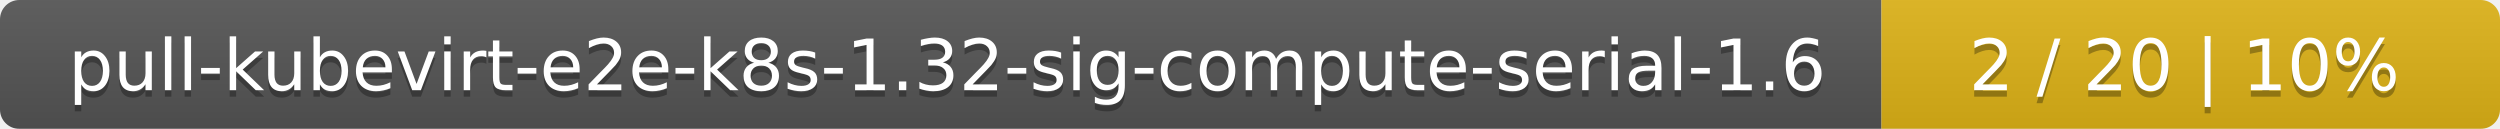
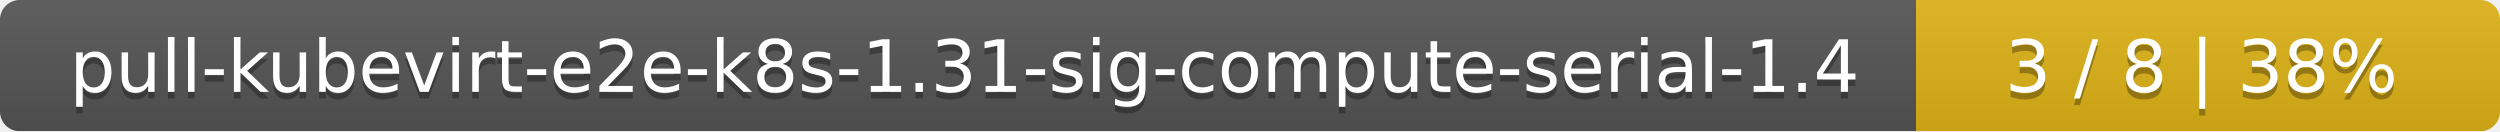
- <svg xmlns="http://www.w3.org/2000/svg" width="388" height="20">
+ <svg xmlns="http://www.w3.org/2000/svg" width="381" height="20">
  <linearGradient id="smooth" x2="0" y2="100%">
    <stop offset="0" stop-color="#bbb" stop-opacity=".1" />
    <stop offset="1" stop-opacity=".1" />
  </linearGradient>
  <mask id="round">
-     <rect width="388" height="20" rx="3" fill="#fff" />
+     <rect width="381" height="20" rx="3" fill="#fff" />
  </mask>
  <g mask="url(#round)">
    <rect width="292" height="20" fill="#555" />
-     <rect x="292" width="96" height="20" fill="#dfb317" />
-     <rect width="388" height="20" fill="url(#smooth)" />
+     <rect x="292" width="89" height="20" fill="#dfb317" />
+     <rect width="381" height="20" fill="url(#smooth)" />
  </g>
  <g fill="#fff" text-anchor="middle" font-family="DejaVu Sans,Verdana,Geneva,sans-serif" font-size="11">
-     <text x="147" y="15" fill="#010101" fill-opacity=".3">pull-kubevirt-e2e-k8s-1.32-sig-compute-serial-1.6</text>
-     <text x="147" y="14">pull-kubevirt-e2e-k8s-1.32-sig-compute-serial-1.6</text>
-     <text x="339" y="15" fill="#010101" fill-opacity=".3">2 / 20    |    10%</text>
-     <text x="339" y="14">2 / 20    |    10%</text>
+     <text x="147" y="15" fill="#010101" fill-opacity=".3">pull-kubevirt-e2e-k8s-1.31-sig-compute-serial-1.4</text>
+     <text x="147" y="14">pull-kubevirt-e2e-k8s-1.31-sig-compute-serial-1.4</text>
+     <text x="335.5" y="15" fill="#010101" fill-opacity=".3">3 / 8    |    38%</text>
+     <text x="335.5" y="14">3 / 8    |    38%</text>
  </g>
</svg>
